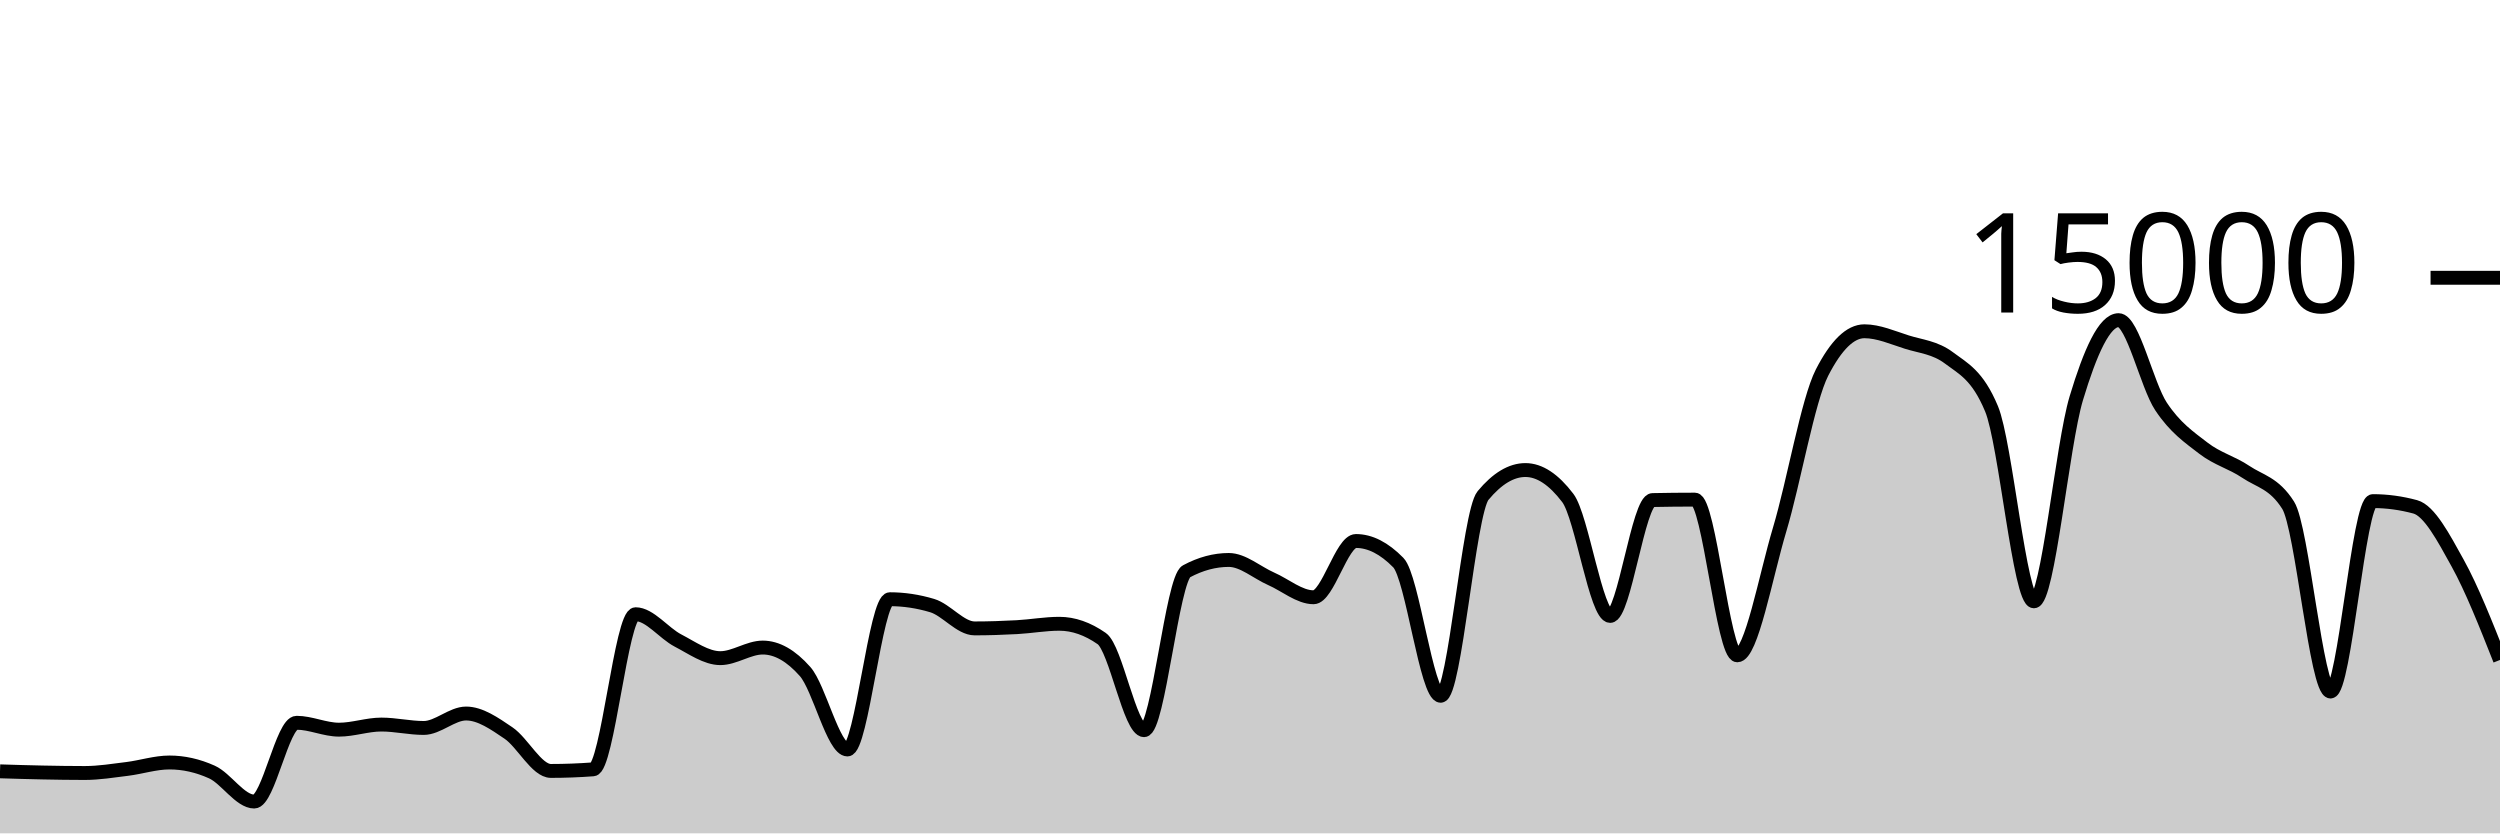
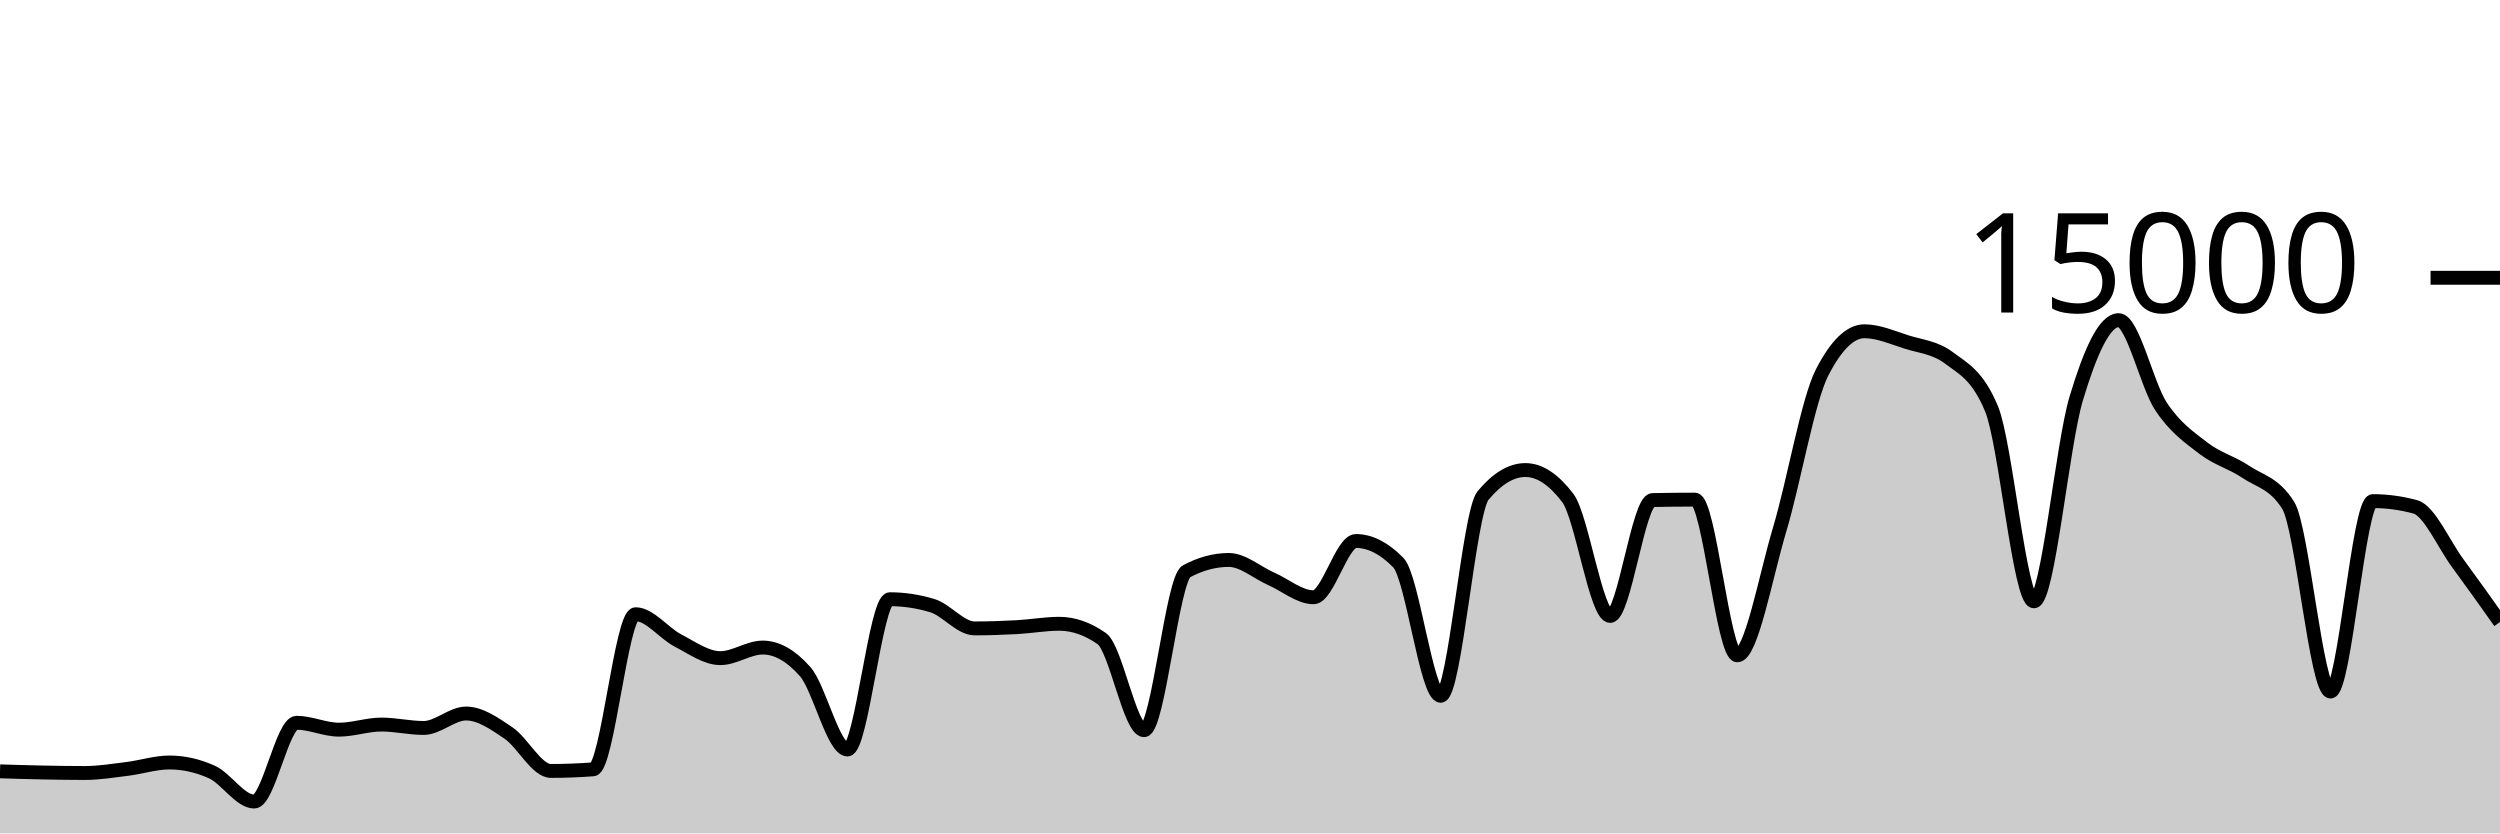
<svg xmlns="http://www.w3.org/2000/svg" viewBox="0 0 180 60">
  <g transform="translate(0,20)">
-     <path class="area" fill="rgba(0, 0, 0, 0.2)" d="M0,35.536C1.017,35.567,2.034,35.599,3.051,35.619C4.068,35.639,5.085,35.656,6.102,35.656C7.119,35.656,8.136,35.489,9.153,35.363C10.169,35.236,11.186,34.899,12.203,34.899C13.22,34.899,14.237,35.127,15.254,35.584C16.271,36.041,17.288,37.712,18.305,37.712C19.322,37.712,20.339,32.04,21.356,32.04C22.373,32.04,23.39,32.536,24.407,32.536C25.424,32.536,26.441,32.168,27.458,32.168C28.475,32.168,29.492,32.413,30.508,32.413C31.525,32.413,32.542,31.373,33.559,31.373C34.576,31.373,35.593,32.087,36.61,32.776C37.627,33.465,38.644,35.507,39.661,35.507C40.678,35.507,41.695,35.468,42.712,35.392C43.729,35.316,44.746,24.224,45.763,24.224C46.78,24.224,47.797,25.59,48.814,26.117C49.831,26.644,50.847,27.387,51.864,27.387C52.881,27.387,53.898,26.624,54.915,26.624C55.932,26.624,56.949,27.199,57.966,28.349C58.983,29.5,60,33.963,61.017,33.963C62.034,33.963,63.051,23.144,64.068,23.144C65.085,23.144,66.102,23.297,67.119,23.603C68.136,23.908,69.153,25.245,70.169,25.245C71.186,25.245,72.203,25.21,73.22,25.155C74.237,25.099,75.254,24.912,76.271,24.912C77.288,24.912,78.305,25.267,79.322,25.976C80.339,26.685,81.356,32.573,82.373,32.573C83.39,32.573,84.407,21.682,85.424,21.136C86.441,20.59,87.458,20.317,88.475,20.317C89.492,20.317,90.508,21.227,91.525,21.675C92.542,22.122,93.559,23.003,94.576,23.003C95.593,23.003,96.61,18.952,97.627,18.952C98.644,18.952,99.661,19.47,100.678,20.507C101.695,21.543,102.712,30.096,103.729,30.096C104.746,30.096,105.763,16.9,106.78,15.677C107.797,14.454,108.814,13.843,109.831,13.843C110.847,13.843,111.864,14.513,112.881,15.853C113.898,17.194,114.915,24.347,115.932,24.347C116.949,24.347,117.966,16.027,118.983,16.005C120,15.984,121.017,15.973,122.034,15.973C123.051,15.973,124.068,27.184,125.085,27.184C126.102,27.184,127.119,21.513,128.136,18.12C129.153,14.727,130.169,8.811,131.186,6.827C132.203,4.843,133.22,3.851,134.237,3.851C135.254,3.851,136.271,4.308,137.288,4.629C138.305,4.951,139.322,5.012,140.339,5.779C141.356,6.545,142.373,6.996,143.39,9.432C144.407,11.868,145.424,23.296,146.441,23.296C147.458,23.296,148.475,12.052,149.492,8.677C150.508,5.303,151.525,3.051,152.542,3.051C153.559,3.051,154.576,7.728,155.593,9.264C156.61,10.8,157.627,11.485,158.644,12.269C159.661,13.054,160.678,13.286,161.695,13.971C162.712,14.655,163.729,14.772,164.746,16.376C165.763,17.98,166.78,29.789,167.797,29.789C168.814,29.789,169.831,16.08,170.847,16.08C171.864,16.08,172.881,16.218,173.898,16.493C174.915,16.769,175.932,18.701,176.949,20.539C177.966,22.376,178.983,24.947,180,27.517L180,40C178.983,40,177.966,40,176.949,40C175.932,40,174.915,40,173.898,40C172.881,40,171.864,40,170.847,40C169.831,40,168.814,40,167.797,40C166.78,40,165.763,40,164.746,40C163.729,40,162.712,40,161.695,40C160.678,40,159.661,40,158.644,40C157.627,40,156.61,40,155.593,40C154.576,40,153.559,40,152.542,40C151.525,40,150.508,40,149.492,40C148.475,40,147.458,40,146.441,40C145.424,40,144.407,40,143.39,40C142.373,40,141.356,40,140.339,40C139.322,40,138.305,40,137.288,40C136.271,40,135.254,40,134.237,40C133.22,40,132.203,40,131.186,40C130.169,40,129.153,40,128.136,40C127.119,40,126.102,40,125.085,40C124.068,40,123.051,40,122.034,40C121.017,40,120,40,118.983,40C117.966,40,116.949,40,115.932,40C114.915,40,113.898,40,112.881,40C111.864,40,110.847,40,109.831,40C108.814,40,107.797,40,106.78,40C105.763,40,104.746,40,103.729,40C102.712,40,101.695,40,100.678,40C99.661,40,98.644,40,97.627,40C96.61,40,95.593,40,94.576,40C93.559,40,92.542,40,91.525,40C90.508,40,89.492,40,88.475,40C87.458,40,86.441,40,85.424,40C84.407,40,83.39,40,82.373,40C81.356,40,80.339,40,79.322,40C78.305,40,77.288,40,76.271,40C75.254,40,74.237,40,73.22,40C72.203,40,71.186,40,70.169,40C69.153,40,68.136,40,67.119,40C66.102,40,65.085,40,64.068,40C63.051,40,62.034,40,61.017,40C60,40,58.983,40,57.966,40C56.949,40,55.932,40,54.915,40C53.898,40,52.881,40,51.864,40C50.847,40,49.831,40,48.814,40C47.797,40,46.78,40,45.763,40C44.746,40,43.729,40,42.712,40C41.695,40,40.678,40,39.661,40C38.644,40,37.627,40,36.61,40C35.593,40,34.576,40,33.559,40C32.542,40,31.525,40,30.508,40C29.492,40,28.475,40,27.458,40C26.441,40,25.424,40,24.407,40C23.39,40,22.373,40,21.356,40C20.339,40,19.322,40,18.305,40C17.288,40,16.271,40,15.254,40C14.237,40,13.22,40,12.203,40C11.186,40,10.169,40,9.153,40C8.136,40,7.119,40,6.102,40C5.085,40,4.068,40,3.051,40C2.034,40,1.017,40,0,40Z" />
-     <path class="line" stroke="black" fill="none" d="M0,35.536C1.017,35.567,2.034,35.599,3.051,35.619C4.068,35.639,5.085,35.656,6.102,35.656C7.119,35.656,8.136,35.489,9.153,35.363C10.169,35.236,11.186,34.899,12.203,34.899C13.22,34.899,14.237,35.127,15.254,35.584C16.271,36.041,17.288,37.712,18.305,37.712C19.322,37.712,20.339,32.04,21.356,32.04C22.373,32.04,23.39,32.536,24.407,32.536C25.424,32.536,26.441,32.168,27.458,32.168C28.475,32.168,29.492,32.413,30.508,32.413C31.525,32.413,32.542,31.373,33.559,31.373C34.576,31.373,35.593,32.087,36.61,32.776C37.627,33.465,38.644,35.507,39.661,35.507C40.678,35.507,41.695,35.468,42.712,35.392C43.729,35.316,44.746,24.224,45.763,24.224C46.78,24.224,47.797,25.59,48.814,26.117C49.831,26.644,50.847,27.387,51.864,27.387C52.881,27.387,53.898,26.624,54.915,26.624C55.932,26.624,56.949,27.199,57.966,28.349C58.983,29.5,60,33.963,61.017,33.963C62.034,33.963,63.051,23.144,64.068,23.144C65.085,23.144,66.102,23.297,67.119,23.603C68.136,23.908,69.153,25.245,70.169,25.245C71.186,25.245,72.203,25.21,73.22,25.155C74.237,25.099,75.254,24.912,76.271,24.912C77.288,24.912,78.305,25.267,79.322,25.976C80.339,26.685,81.356,32.573,82.373,32.573C83.39,32.573,84.407,21.682,85.424,21.136C86.441,20.59,87.458,20.317,88.475,20.317C89.492,20.317,90.508,21.227,91.525,21.675C92.542,22.122,93.559,23.003,94.576,23.003C95.593,23.003,96.61,18.952,97.627,18.952C98.644,18.952,99.661,19.47,100.678,20.507C101.695,21.543,102.712,30.096,103.729,30.096C104.746,30.096,105.763,16.9,106.78,15.677C107.797,14.454,108.814,13.843,109.831,13.843C110.847,13.843,111.864,14.513,112.881,15.853C113.898,17.194,114.915,24.347,115.932,24.347C116.949,24.347,117.966,16.027,118.983,16.005C120,15.984,121.017,15.973,122.034,15.973C123.051,15.973,124.068,27.184,125.085,27.184C126.102,27.184,127.119,21.513,128.136,18.12C129.153,14.727,130.169,8.811,131.186,6.827C132.203,4.843,133.22,3.851,134.237,3.851C135.254,3.851,136.271,4.308,137.288,4.629C138.305,4.951,139.322,5.012,140.339,5.779C141.356,6.545,142.373,6.996,143.39,9.432C144.407,11.868,145.424,23.296,146.441,23.296C147.458,23.296,148.475,12.052,149.492,8.677C150.508,5.303,151.525,3.051,152.542,3.051C153.559,3.051,154.576,7.728,155.593,9.264C156.61,10.8,157.627,11.485,158.644,12.269C159.661,13.054,160.678,13.286,161.695,13.971C162.712,14.655,163.729,14.772,164.746,16.376C165.763,17.98,166.78,29.789,167.797,29.789C168.814,29.789,169.831,16.08,170.847,16.08C171.864,16.08,172.881,16.218,173.898,16.493C174.915,16.769,175.932,18.701,176.949,20.539C177.966,22.376,178.983,24.947,180,27.517" />
+     <path class="area" fill="rgba(0, 0, 0, 0.2)" d="M0,35.536C1.017,35.567,2.034,35.599,3.051,35.619C4.068,35.639,5.085,35.656,6.102,35.656C7.119,35.656,8.136,35.489,9.153,35.363C10.169,35.236,11.186,34.899,12.203,34.899C13.22,34.899,14.237,35.127,15.254,35.584C16.271,36.041,17.288,37.712,18.305,37.712C19.322,37.712,20.339,32.04,21.356,32.04C22.373,32.04,23.39,32.536,24.407,32.536C25.424,32.536,26.441,32.168,27.458,32.168C28.475,32.168,29.492,32.413,30.508,32.413C31.525,32.413,32.542,31.373,33.559,31.373C34.576,31.373,35.593,32.087,36.61,32.776C37.627,33.465,38.644,35.507,39.661,35.507C40.678,35.507,41.695,35.468,42.712,35.392C43.729,35.316,44.746,24.224,45.763,24.224C46.78,24.224,47.797,25.59,48.814,26.117C49.831,26.644,50.847,27.387,51.864,27.387C52.881,27.387,53.898,26.624,54.915,26.624C55.932,26.624,56.949,27.199,57.966,28.349C58.983,29.5,60,33.963,61.017,33.963C62.034,33.963,63.051,23.144,64.068,23.144C65.085,23.144,66.102,23.297,67.119,23.603C68.136,23.908,69.153,25.245,70.169,25.245C71.186,25.245,72.203,25.21,73.22,25.155C74.237,25.099,75.254,24.912,76.271,24.912C77.288,24.912,78.305,25.267,79.322,25.976C80.339,26.685,81.356,32.573,82.373,32.573C83.39,32.573,84.407,21.682,85.424,21.136C86.441,20.59,87.458,20.317,88.475,20.317C89.492,20.317,90.508,21.227,91.525,21.675C92.542,22.122,93.559,23.003,94.576,23.003C95.593,23.003,96.61,18.952,97.627,18.952C98.644,18.952,99.661,19.47,100.678,20.507C101.695,21.543,102.712,30.096,103.729,30.096C104.746,30.096,105.763,16.9,106.78,15.677C107.797,14.454,108.814,13.843,109.831,13.843C110.847,13.843,111.864,14.513,112.881,15.853C113.898,17.194,114.915,24.347,115.932,24.347C116.949,24.347,117.966,16.027,118.983,16.005C120,15.984,121.017,15.973,122.034,15.973C123.051,15.973,124.068,27.184,125.085,27.184C126.102,27.184,127.119,21.513,128.136,18.12C129.153,14.727,130.169,8.811,131.186,6.827C132.203,4.843,133.22,3.851,134.237,3.851C135.254,3.851,136.271,4.308,137.288,4.629C138.305,4.951,139.322,5.012,140.339,5.779C141.356,6.545,142.373,6.996,143.39,9.432C144.407,11.868,145.424,23.296,146.441,23.296C147.458,23.296,148.475,12.052,149.492,8.677C150.508,5.303,151.525,3.051,152.542,3.051C153.559,3.051,154.576,7.728,155.593,9.264C156.61,10.8,157.627,11.485,158.644,12.269C159.661,13.054,160.678,13.286,161.695,13.971C162.712,14.655,163.729,14.772,164.746,16.376C165.763,17.98,166.78,29.789,167.797,29.789C168.814,29.789,169.831,16.08,170.847,16.08C171.864,16.08,172.881,16.218,173.898,16.493C174.915,16.769,175.932,19.156,176.949,20.539C177.966,21.921,178.983,23.354,180,24.787L180,40C178.983,40,177.966,40,176.949,40C175.932,40,174.915,40,173.898,40C172.881,40,171.864,40,170.847,40C169.831,40,168.814,40,167.797,40C166.78,40,165.763,40,164.746,40C163.729,40,162.712,40,161.695,40C160.678,40,159.661,40,158.644,40C157.627,40,156.61,40,155.593,40C154.576,40,153.559,40,152.542,40C151.525,40,150.508,40,149.492,40C148.475,40,147.458,40,146.441,40C145.424,40,144.407,40,143.39,40C142.373,40,141.356,40,140.339,40C139.322,40,138.305,40,137.288,40C136.271,40,135.254,40,134.237,40C133.22,40,132.203,40,131.186,40C130.169,40,129.153,40,128.136,40C127.119,40,126.102,40,125.085,40C124.068,40,123.051,40,122.034,40C121.017,40,120,40,118.983,40C117.966,40,116.949,40,115.932,40C114.915,40,113.898,40,112.881,40C111.864,40,110.847,40,109.831,40C108.814,40,107.797,40,106.78,40C105.763,40,104.746,40,103.729,40C102.712,40,101.695,40,100.678,40C99.661,40,98.644,40,97.627,40C96.61,40,95.593,40,94.576,40C93.559,40,92.542,40,91.525,40C90.508,40,89.492,40,88.475,40C87.458,40,86.441,40,85.424,40C84.407,40,83.39,40,82.373,40C81.356,40,80.339,40,79.322,40C78.305,40,77.288,40,76.271,40C75.254,40,74.237,40,73.22,40C72.203,40,71.186,40,70.169,40C69.153,40,68.136,40,67.119,40C66.102,40,65.085,40,64.068,40C63.051,40,62.034,40,61.017,40C60,40,58.983,40,57.966,40C56.949,40,55.932,40,54.915,40C53.898,40,52.881,40,51.864,40C50.847,40,49.831,40,48.814,40C47.797,40,46.78,40,45.763,40C44.746,40,43.729,40,42.712,40C41.695,40,40.678,40,39.661,40C38.644,40,37.627,40,36.61,40C35.593,40,34.576,40,33.559,40C32.542,40,31.525,40,30.508,40C29.492,40,28.475,40,27.458,40C26.441,40,25.424,40,24.407,40C23.39,40,22.373,40,21.356,40C20.339,40,19.322,40,18.305,40C17.288,40,16.271,40,15.254,40C14.237,40,13.22,40,12.203,40C11.186,40,10.169,40,9.153,40C8.136,40,7.119,40,6.102,40C5.085,40,4.068,40,3.051,40C2.034,40,1.017,40,0,40Z" />
+     <path class="line" stroke="black" fill="none" d="M0,35.536C1.017,35.567,2.034,35.599,3.051,35.619C4.068,35.639,5.085,35.656,6.102,35.656C7.119,35.656,8.136,35.489,9.153,35.363C10.169,35.236,11.186,34.899,12.203,34.899C13.22,34.899,14.237,35.127,15.254,35.584C16.271,36.041,17.288,37.712,18.305,37.712C19.322,37.712,20.339,32.04,21.356,32.04C22.373,32.04,23.39,32.536,24.407,32.536C25.424,32.536,26.441,32.168,27.458,32.168C28.475,32.168,29.492,32.413,30.508,32.413C31.525,32.413,32.542,31.373,33.559,31.373C34.576,31.373,35.593,32.087,36.61,32.776C37.627,33.465,38.644,35.507,39.661,35.507C40.678,35.507,41.695,35.468,42.712,35.392C43.729,35.316,44.746,24.224,45.763,24.224C46.78,24.224,47.797,25.59,48.814,26.117C49.831,26.644,50.847,27.387,51.864,27.387C52.881,27.387,53.898,26.624,54.915,26.624C55.932,26.624,56.949,27.199,57.966,28.349C58.983,29.5,60,33.963,61.017,33.963C62.034,33.963,63.051,23.144,64.068,23.144C65.085,23.144,66.102,23.297,67.119,23.603C68.136,23.908,69.153,25.245,70.169,25.245C71.186,25.245,72.203,25.21,73.22,25.155C74.237,25.099,75.254,24.912,76.271,24.912C77.288,24.912,78.305,25.267,79.322,25.976C80.339,26.685,81.356,32.573,82.373,32.573C83.39,32.573,84.407,21.682,85.424,21.136C86.441,20.59,87.458,20.317,88.475,20.317C89.492,20.317,90.508,21.227,91.525,21.675C92.542,22.122,93.559,23.003,94.576,23.003C95.593,23.003,96.61,18.952,97.627,18.952C98.644,18.952,99.661,19.47,100.678,20.507C101.695,21.543,102.712,30.096,103.729,30.096C104.746,30.096,105.763,16.9,106.78,15.677C107.797,14.454,108.814,13.843,109.831,13.843C110.847,13.843,111.864,14.513,112.881,15.853C113.898,17.194,114.915,24.347,115.932,24.347C116.949,24.347,117.966,16.027,118.983,16.005C120,15.984,121.017,15.973,122.034,15.973C123.051,15.973,124.068,27.184,125.085,27.184C126.102,27.184,127.119,21.513,128.136,18.12C129.153,14.727,130.169,8.811,131.186,6.827C132.203,4.843,133.22,3.851,134.237,3.851C135.254,3.851,136.271,4.308,137.288,4.629C138.305,4.951,139.322,5.012,140.339,5.779C141.356,6.545,142.373,6.996,143.39,9.432C144.407,11.868,145.424,23.296,146.441,23.296C147.458,23.296,148.475,12.052,149.492,8.677C150.508,5.303,151.525,3.051,152.542,3.051C153.559,3.051,154.576,7.728,155.593,9.264C156.61,10.8,157.627,11.485,158.644,12.269C159.661,13.054,160.678,13.286,161.695,13.971C162.712,14.655,163.729,14.772,164.746,16.376C165.763,17.98,166.78,29.789,167.797,29.789C168.814,29.789,169.831,16.08,170.847,16.08C171.864,16.08,172.881,16.218,173.898,16.493C174.915,16.769,175.932,19.156,176.949,20.539C177.966,21.921,178.983,23.354,180,24.787" />
    <path class="axis-ceiling" stroke-width="1" stroke="black" fill="none" d="M175,0L180,0" />
    <text class="axis-ceiling-label" font-family="sans-serif" text-anchor="end" font-size="10px" x="170" y="2.5">15000</text>
  </g>
</svg>
